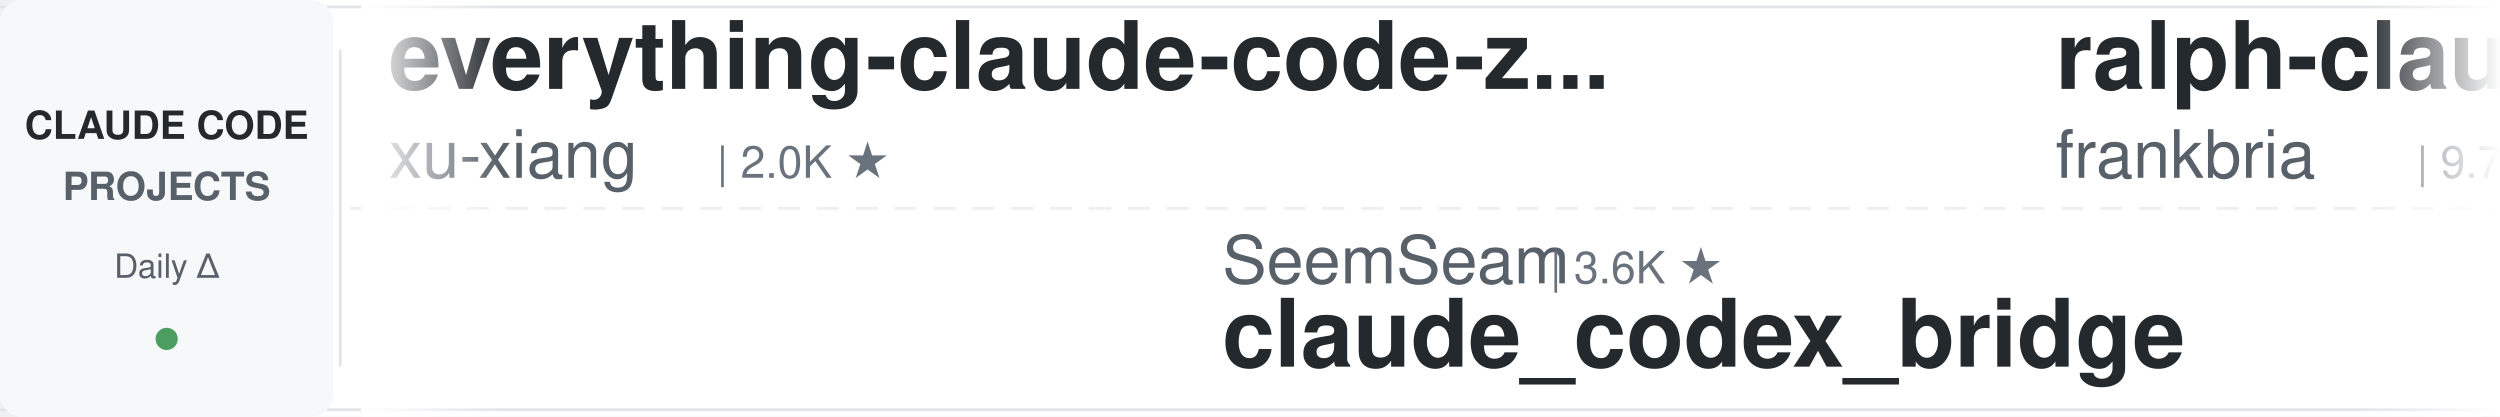
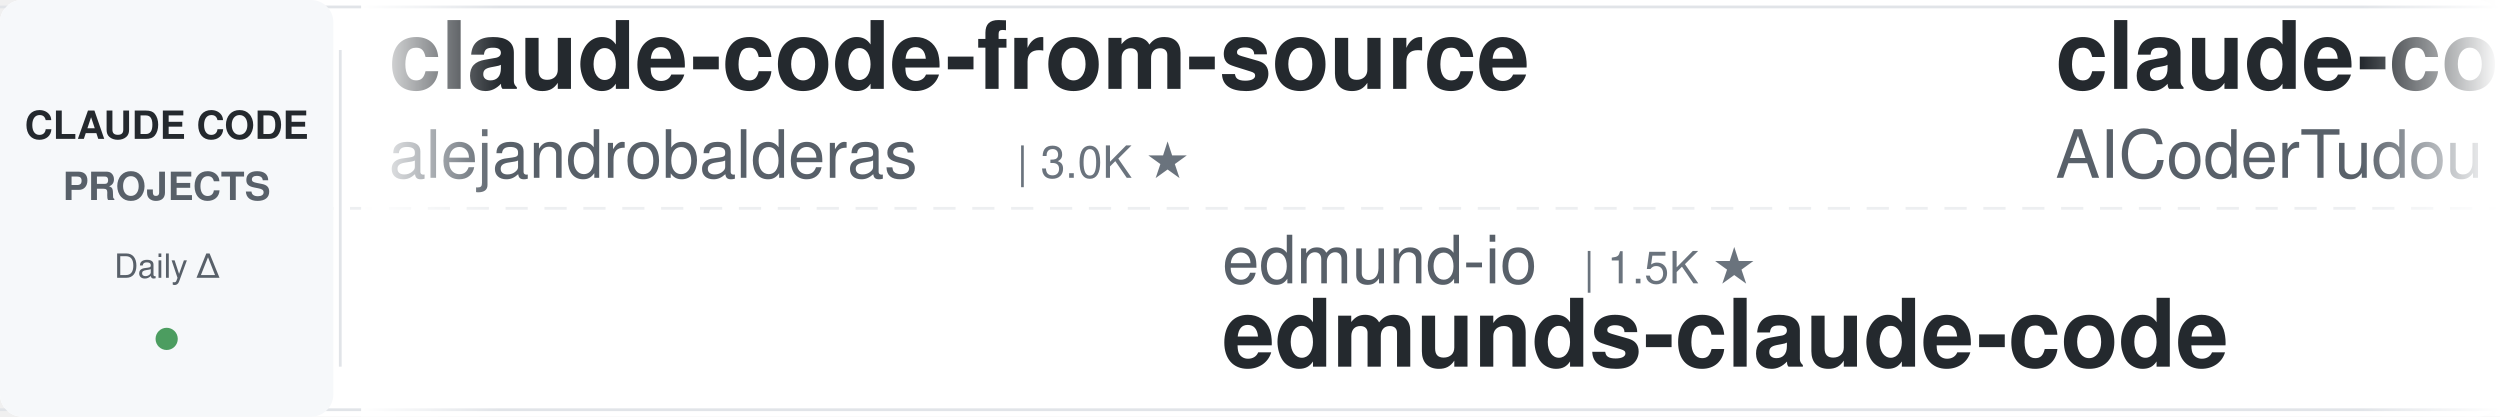
<svg xmlns="http://www.w3.org/2000/svg" width="900" height="150">
  <defs>
    <linearGradient id="leftFade" x1="0%" y1="0%" x2="100%" y2="0%">
      <stop offset="0%" style="stop-color:#ffffff;stop-opacity:1" />
      <stop offset="100%" style="stop-color:#ffffff;stop-opacity:0" />
    </linearGradient>
    <linearGradient id="rightFade" x1="0%" y1="0%" x2="100%" y2="0%">
      <stop offset="0%" style="stop-color:#ffffff;stop-opacity:0" />
      <stop offset="100%" style="stop-color:#ffffff;stop-opacity:1" />
    </linearGradient>
  </defs>
  <rect width="900" height="150" fill="#ffffff" rx="8" />
  <rect x="0" y="2" width="900" height="1" fill="#e1e4e8" />
  <rect x="0" y="147" width="900" height="1" fill="#e1e4e8" />
  <line x1="0" y1="75" x2="900" y2="75" stroke="#e1e4e8" stroke-width="1" stroke-dasharray="8 6" opacity="0.6" />
  <rect x="0" y="0" width="120" height="150" fill="#f6f8fa" rx="8" />
  <text x="60" y="50" font-family="-apple-system, BlinkMacSystemFont, 'Segoe UI', Helvetica, Arial, sans-serif" font-size="14" font-weight="600" fill="#24292e" text-anchor="middle">CLAUDE CODE</text>
  <text x="60" y="72" font-family="-apple-system, BlinkMacSystemFont, 'Segoe UI', Helvetica, Arial, sans-serif" font-size="14" font-weight="600" fill="#586069" text-anchor="middle">PROJECTS</text>
  <text x="60" y="100" font-family="-apple-system, BlinkMacSystemFont, 'Segoe UI', Helvetica, Arial, sans-serif" font-size="12" font-weight="500" fill="#586069" text-anchor="middle">Daily Δ</text>
  <circle cx="60" cy="122" r="4" fill="#22863a" opacity="0.8" />
  <rect x="122" y="18" width="1" height="114" fill="#e1e4e8" />
  <clipPath id="tickerClip">
    <rect x="130" y="0" width="770" height="150" />
  </clipPath>
  <g clip-path="url(#tickerClip)">
    <g id="tickerItems">
      <animateTransform attributeName="transform" attributeType="XML" type="translate" from="0 0" to="-3000 0" dur="54s" repeatCount="indefinite" />
      <g transform="translate(0, 0)">
-         <text x="140" y="32" font-family="-apple-system, BlinkMacSystemFont, 'Segoe UI', Helvetica, Arial, sans-serif" font-size="34" font-weight="600" fill="#24292e">everything-claude-code-z...</text>
-         <text x="140" y="64" font-family="-apple-system, BlinkMacSystemFont, 'Segoe UI', Helvetica, Arial, sans-serif" font-size="24" font-weight="400" fill="#586069">xu-xiang</text>
-         <text x="258" y="64" font-family="-apple-system, BlinkMacSystemFont, 'Segoe UI', Helvetica, Arial, sans-serif" font-size="16" font-weight="500" fill="#6a737d">| 2.0K ★</text>
+         <text x="140" y="32" font-family="-apple-system, BlinkMacSystemFont, 'Segoe UI', Helvetica, Arial, sans-serif" font-size="34" font-weight="600" fill="#24292e">claude-code-from-source</text>
+         <text x="140" y="64" font-family="-apple-system, BlinkMacSystemFont, 'Segoe UI', Helvetica, Arial, sans-serif" font-size="24" font-weight="400" fill="#586069">alejandrobalderas</text>
+         <text x="366" y="64" font-family="-apple-system, BlinkMacSystemFont, 'Segoe UI', Helvetica, Arial, sans-serif" font-size="16" font-weight="500" fill="#6a737d">| 3.0K ★</text>
      </g>
      <g transform="translate(300, 0)">
-         <text x="140" y="102" font-family="-apple-system, BlinkMacSystemFont, 'Segoe UI', Helvetica, Arial, sans-serif" font-size="24" font-weight="400" fill="#586069">SeemSeam</text>
-         <text x="258" y="102" font-family="-apple-system, BlinkMacSystemFont, 'Segoe UI', Helvetica, Arial, sans-serif" font-size="16" font-weight="500" fill="#6a737d">| 3.6K ★</text>
-         <text x="140" y="132" font-family="-apple-system, BlinkMacSystemFont, 'Segoe UI', Helvetica, Arial, sans-serif" font-size="34" font-weight="600" fill="#24292e">claude_codex_bridge</text>
+         <text x="140" y="102" font-family="-apple-system, BlinkMacSystemFont, 'Segoe UI', Helvetica, Arial, sans-serif" font-size="24" font-weight="400" fill="#586069">edmund-io</text>
+         <text x="270" y="102" font-family="-apple-system, BlinkMacSystemFont, 'Segoe UI', Helvetica, Arial, sans-serif" font-size="16" font-weight="500" fill="#6a737d">| 1.5K ★</text>
+         <text x="140" y="132" font-family="-apple-system, BlinkMacSystemFont, 'Segoe UI', Helvetica, Arial, sans-serif" font-size="34" font-weight="600" fill="#24292e">edmunds-claude-code</text>
      </g>
      <g transform="translate(600, 0)">
-         <text x="140" y="32" font-family="-apple-system, BlinkMacSystemFont, 'Segoe UI', Helvetica, Arial, sans-serif" font-size="34" font-weight="600" fill="#24292e">ralph-claude-code</text>
-         <text x="140" y="64" font-family="-apple-system, BlinkMacSystemFont, 'Segoe UI', Helvetica, Arial, sans-serif" font-size="24" font-weight="400" fill="#586069">frankbria</text>
-         <text x="270" y="64" font-family="-apple-system, BlinkMacSystemFont, 'Segoe UI', Helvetica, Arial, sans-serif" font-size="16" font-weight="500" fill="#6a737d">| 9.7K ★</text>
+         <text x="140" y="32" font-family="-apple-system, BlinkMacSystemFont, 'Segoe UI', Helvetica, Arial, sans-serif" font-size="34" font-weight="600" fill="#24292e">claude-code-tudou</text>
+         <text x="140" y="64" font-family="-apple-system, BlinkMacSystemFont, 'Segoe UI', Helvetica, Arial, sans-serif" font-size="24" font-weight="400" fill="#586069">AICoderTudou</text>
+         <text x="306" y="64" font-family="-apple-system, BlinkMacSystemFont, 'Segoe UI', Helvetica, Arial, sans-serif" font-size="16" font-weight="500" fill="#6a737d">| 493 ★</text>
      </g>
      <g transform="translate(900, 0)">
-         <text x="140" y="102" font-family="-apple-system, BlinkMacSystemFont, 'Segoe UI', Helvetica, Arial, sans-serif" font-size="24" font-weight="400" fill="#586069">https-deeplearning-ai</text>
-         <text x="414" y="102" font-family="-apple-system, BlinkMacSystemFont, 'Segoe UI', Helvetica, Arial, sans-serif" font-size="16" font-weight="500" fill="#6a737d">| 555 ★</text>
-         <text x="140" y="132" font-family="-apple-system, BlinkMacSystemFont, 'Segoe UI', Helvetica, Arial, sans-serif" font-size="34" font-weight="600" fill="#24292e">sc-claude-code-files</text>
+         <text x="140" y="102" font-family="-apple-system, BlinkMacSystemFont, 'Segoe UI', Helvetica, Arial, sans-serif" font-size="24" font-weight="400" fill="#586069">ykdojo</text>
+         <text x="234" y="102" font-family="-apple-system, BlinkMacSystemFont, 'Segoe UI', Helvetica, Arial, sans-serif" font-size="16" font-weight="500" fill="#6a737d">| 10.2K ★</text>
+         <text x="140" y="132" font-family="-apple-system, BlinkMacSystemFont, 'Segoe UI', Helvetica, Arial, sans-serif" font-size="34" font-weight="600" fill="#24292e">claude-code-tips</text>
      </g>
      <g transform="translate(1200, 0)">
-         <text x="140" y="32" font-family="-apple-system, BlinkMacSystemFont, 'Segoe UI', Helvetica, Arial, sans-serif" font-size="34" font-weight="600" fill="#24292e">claude-code-source</text>
-         <text x="140" y="64" font-family="-apple-system, BlinkMacSystemFont, 'Segoe UI', Helvetica, Arial, sans-serif" font-size="24" font-weight="400" fill="#586069">JrCx7scC</text>
-         <text x="258" y="64" font-family="-apple-system, BlinkMacSystemFont, 'Segoe UI', Helvetica, Arial, sans-serif" font-size="16" font-weight="500" fill="#6a737d">| 376 ★</text>
+         <text x="140" y="32" font-family="-apple-system, BlinkMacSystemFont, 'Segoe UI', Helvetica, Arial, sans-serif" font-size="34" font-weight="600" fill="#24292e">claude-code-transcripts</text>
+         <text x="140" y="64" font-family="-apple-system, BlinkMacSystemFont, 'Segoe UI', Helvetica, Arial, sans-serif" font-size="24" font-weight="400" fill="#586069">simonw</text>
+         <text x="234" y="64" font-family="-apple-system, BlinkMacSystemFont, 'Segoe UI', Helvetica, Arial, sans-serif" font-size="16" font-weight="500" fill="#6a737d">| 1.7K ★</text>
      </g>
      <g transform="translate(1500, 0)">
-         <text x="140" y="102" font-family="-apple-system, BlinkMacSystemFont, 'Segoe UI', Helvetica, Arial, sans-serif" font-size="24" font-weight="400" fill="#586069">daymade</text>
-         <text x="246" y="102" font-family="-apple-system, BlinkMacSystemFont, 'Segoe UI', Helvetica, Arial, sans-serif" font-size="16" font-weight="500" fill="#6a737d">| 1.4K ★</text>
-         <text x="140" y="132" font-family="-apple-system, BlinkMacSystemFont, 'Segoe UI', Helvetica, Arial, sans-serif" font-size="34" font-weight="600" fill="#24292e">claude-code-skills</text>
+         <text x="140" y="102" font-family="-apple-system, BlinkMacSystemFont, 'Segoe UI', Helvetica, Arial, sans-serif" font-size="24" font-weight="400" fill="#586069">wanshuiyin</text>
+         <text x="282" y="102" font-family="-apple-system, BlinkMacSystemFont, 'Segoe UI', Helvetica, Arial, sans-serif" font-size="16" font-weight="500" fill="#6a737d">| 17.2K ★</text>
+         <text x="140" y="132" font-family="-apple-system, BlinkMacSystemFont, 'Segoe UI', Helvetica, Arial, sans-serif" font-size="34" font-weight="600" fill="#24292e">Auto-claude-code-researc...</text>
      </g>
      <g transform="translate(1800, 0)">
-         <text x="140" y="32" font-family="-apple-system, BlinkMacSystemFont, 'Segoe UI', Helvetica, Arial, sans-serif" font-size="34" font-weight="600" fill="#24292e">claude-code-proxy</text>
-         <text x="140" y="64" font-family="-apple-system, BlinkMacSystemFont, 'Segoe UI', Helvetica, Arial, sans-serif" font-size="24" font-weight="400" fill="#586069">fuergaosi233</text>
-         <text x="306" y="64" font-family="-apple-system, BlinkMacSystemFont, 'Segoe UI', Helvetica, Arial, sans-serif" font-size="16" font-weight="500" fill="#6a737d">| 2.8K ★</text>
+         <text x="140" y="32" font-family="-apple-system, BlinkMacSystemFont, 'Segoe UI', Helvetica, Arial, sans-serif" font-size="34" font-weight="600" fill="#24292e">claude-code-hub</text>
+         <text x="140" y="64" font-family="-apple-system, BlinkMacSystemFont, 'Segoe UI', Helvetica, Arial, sans-serif" font-size="24" font-weight="400" fill="#586069">ding113</text>
+         <text x="246" y="64" font-family="-apple-system, BlinkMacSystemFont, 'Segoe UI', Helvetica, Arial, sans-serif" font-size="16" font-weight="500" fill="#6a737d">| 3.4K ★</text>
      </g>
      <g transform="translate(2100, 0)">
-         <text x="140" y="102" font-family="-apple-system, BlinkMacSystemFont, 'Segoe UI', Helvetica, Arial, sans-serif" font-size="24" font-weight="400" fill="#586069">Donchitos</text>
-         <text x="270" y="102" font-family="-apple-system, BlinkMacSystemFont, 'Segoe UI', Helvetica, Arial, sans-serif" font-size="16" font-weight="500" fill="#6a737d">| 26.0K ★</text>
-         <text x="140" y="132" font-family="-apple-system, BlinkMacSystemFont, 'Segoe UI', Helvetica, Arial, sans-serif" font-size="34" font-weight="600" fill="#24292e">Claude-Code-Game-Studios</text>
+         <text x="140" y="102" font-family="-apple-system, BlinkMacSystemFont, 'Segoe UI', Helvetica, Arial, sans-serif" font-size="24" font-weight="400" fill="#586069">Piebald-AI</text>
+         <text x="282" y="102" font-family="-apple-system, BlinkMacSystemFont, 'Segoe UI', Helvetica, Arial, sans-serif" font-size="16" font-weight="500" fill="#6a737d">| 12.9K ★</text>
+         <text x="140" y="132" font-family="-apple-system, BlinkMacSystemFont, 'Segoe UI', Helvetica, Arial, sans-serif" font-size="34" font-weight="600" fill="#24292e">claude-code-system-promp...</text>
      </g>
      <g transform="translate(2400, 0)">
-         <text x="140" y="32" font-family="-apple-system, BlinkMacSystemFont, 'Segoe UI', Helvetica, Arial, sans-serif" font-size="34" font-weight="600" fill="#24292e">claude-code-settings</text>
-         <text x="140" y="64" font-family="-apple-system, BlinkMacSystemFont, 'Segoe UI', Helvetica, Arial, sans-serif" font-size="24" font-weight="400" fill="#586069">feiskyer</text>
-         <text x="258" y="64" font-family="-apple-system, BlinkMacSystemFont, 'Segoe UI', Helvetica, Arial, sans-serif" font-size="16" font-weight="500" fill="#6a737d">| 1.7K ★</text>
+         <text x="140" y="32" font-family="-apple-system, BlinkMacSystemFont, 'Segoe UI', Helvetica, Arial, sans-serif" font-size="34" font-weight="600" fill="#24292e">system_prompts_leaks</text>
+         <text x="140" y="64" font-family="-apple-system, BlinkMacSystemFont, 'Segoe UI', Helvetica, Arial, sans-serif" font-size="24" font-weight="400" fill="#586069">asgeirtj</text>
+         <text x="258" y="64" font-family="-apple-system, BlinkMacSystemFont, 'Segoe UI', Helvetica, Arial, sans-serif" font-size="16" font-weight="500" fill="#6a737d">| 69.3K ★</text>
      </g>
      <g transform="translate(2700, 0)">
-         <text x="140" y="102" font-family="-apple-system, BlinkMacSystemFont, 'Segoe UI', Helvetica, Arial, sans-serif" font-size="24" font-weight="400" fill="#586069">anthropics</text>
-         <text x="282" y="102" font-family="-apple-system, BlinkMacSystemFont, 'Segoe UI', Helvetica, Arial, sans-serif" font-size="16" font-weight="500" fill="#6a737d">| 6.3K ★</text>
-         <text x="140" y="132" font-family="-apple-system, BlinkMacSystemFont, 'Segoe UI', Helvetica, Arial, sans-serif" font-size="34" font-weight="600" fill="#24292e">claude-code-security-rev...</text>
+         <text x="140" y="102" font-family="-apple-system, BlinkMacSystemFont, 'Segoe UI', Helvetica, Arial, sans-serif" font-size="24" font-weight="400" fill="#586069">Chachamaru127</text>
+         <text x="318" y="102" font-family="-apple-system, BlinkMacSystemFont, 'Segoe UI', Helvetica, Arial, sans-serif" font-size="16" font-weight="500" fill="#6a737d">| 3.2K ★</text>
+         <text x="140" y="132" font-family="-apple-system, BlinkMacSystemFont, 'Segoe UI', Helvetica, Arial, sans-serif" font-size="34" font-weight="600" fill="#24292e">claude-code-harness</text>
      </g>
      <g transform="translate(3000, 0)">
-         <text x="140" y="32" font-family="-apple-system, BlinkMacSystemFont, 'Segoe UI', Helvetica, Arial, sans-serif" font-size="34" font-weight="600" fill="#24292e">everything-claude-code-z...</text>
-         <text x="140" y="64" font-family="-apple-system, BlinkMacSystemFont, 'Segoe UI', Helvetica, Arial, sans-serif" font-size="24" font-weight="400" fill="#586069">xu-xiang</text>
-         <text x="258" y="64" font-family="-apple-system, BlinkMacSystemFont, 'Segoe UI', Helvetica, Arial, sans-serif" font-size="16" font-weight="500" fill="#6a737d">| 2.0K ★</text>
+         <text x="140" y="32" font-family="-apple-system, BlinkMacSystemFont, 'Segoe UI', Helvetica, Arial, sans-serif" font-size="34" font-weight="600" fill="#24292e">claude-code-from-source</text>
+         <text x="140" y="64" font-family="-apple-system, BlinkMacSystemFont, 'Segoe UI', Helvetica, Arial, sans-serif" font-size="24" font-weight="400" fill="#586069">alejandrobalderas</text>
+         <text x="366" y="64" font-family="-apple-system, BlinkMacSystemFont, 'Segoe UI', Helvetica, Arial, sans-serif" font-size="16" font-weight="500" fill="#6a737d">| 3.0K ★</text>
      </g>
      <g transform="translate(3300, 0)">
-         <text x="140" y="102" font-family="-apple-system, BlinkMacSystemFont, 'Segoe UI', Helvetica, Arial, sans-serif" font-size="24" font-weight="400" fill="#586069">SeemSeam</text>
-         <text x="258" y="102" font-family="-apple-system, BlinkMacSystemFont, 'Segoe UI', Helvetica, Arial, sans-serif" font-size="16" font-weight="500" fill="#6a737d">| 3.6K ★</text>
-         <text x="140" y="132" font-family="-apple-system, BlinkMacSystemFont, 'Segoe UI', Helvetica, Arial, sans-serif" font-size="34" font-weight="600" fill="#24292e">claude_codex_bridge</text>
+         <text x="140" y="102" font-family="-apple-system, BlinkMacSystemFont, 'Segoe UI', Helvetica, Arial, sans-serif" font-size="24" font-weight="400" fill="#586069">edmund-io</text>
+         <text x="270" y="102" font-family="-apple-system, BlinkMacSystemFont, 'Segoe UI', Helvetica, Arial, sans-serif" font-size="16" font-weight="500" fill="#6a737d">| 1.5K ★</text>
+         <text x="140" y="132" font-family="-apple-system, BlinkMacSystemFont, 'Segoe UI', Helvetica, Arial, sans-serif" font-size="34" font-weight="600" fill="#24292e">edmunds-claude-code</text>
      </g>
      <g transform="translate(3600, 0)">
-         <text x="140" y="32" font-family="-apple-system, BlinkMacSystemFont, 'Segoe UI', Helvetica, Arial, sans-serif" font-size="34" font-weight="600" fill="#24292e">ralph-claude-code</text>
-         <text x="140" y="64" font-family="-apple-system, BlinkMacSystemFont, 'Segoe UI', Helvetica, Arial, sans-serif" font-size="24" font-weight="400" fill="#586069">frankbria</text>
-         <text x="270" y="64" font-family="-apple-system, BlinkMacSystemFont, 'Segoe UI', Helvetica, Arial, sans-serif" font-size="16" font-weight="500" fill="#6a737d">| 9.7K ★</text>
+         <text x="140" y="32" font-family="-apple-system, BlinkMacSystemFont, 'Segoe UI', Helvetica, Arial, sans-serif" font-size="34" font-weight="600" fill="#24292e">claude-code-tudou</text>
+         <text x="140" y="64" font-family="-apple-system, BlinkMacSystemFont, 'Segoe UI', Helvetica, Arial, sans-serif" font-size="24" font-weight="400" fill="#586069">AICoderTudou</text>
+         <text x="306" y="64" font-family="-apple-system, BlinkMacSystemFont, 'Segoe UI', Helvetica, Arial, sans-serif" font-size="16" font-weight="500" fill="#6a737d">| 493 ★</text>
      </g>
      <g transform="translate(3900, 0)">
-         <text x="140" y="102" font-family="-apple-system, BlinkMacSystemFont, 'Segoe UI', Helvetica, Arial, sans-serif" font-size="24" font-weight="400" fill="#586069">https-deeplearning-ai</text>
-         <text x="414" y="102" font-family="-apple-system, BlinkMacSystemFont, 'Segoe UI', Helvetica, Arial, sans-serif" font-size="16" font-weight="500" fill="#6a737d">| 555 ★</text>
-         <text x="140" y="132" font-family="-apple-system, BlinkMacSystemFont, 'Segoe UI', Helvetica, Arial, sans-serif" font-size="34" font-weight="600" fill="#24292e">sc-claude-code-files</text>
+         <text x="140" y="102" font-family="-apple-system, BlinkMacSystemFont, 'Segoe UI', Helvetica, Arial, sans-serif" font-size="24" font-weight="400" fill="#586069">ykdojo</text>
+         <text x="234" y="102" font-family="-apple-system, BlinkMacSystemFont, 'Segoe UI', Helvetica, Arial, sans-serif" font-size="16" font-weight="500" fill="#6a737d">| 10.2K ★</text>
+         <text x="140" y="132" font-family="-apple-system, BlinkMacSystemFont, 'Segoe UI', Helvetica, Arial, sans-serif" font-size="34" font-weight="600" fill="#24292e">claude-code-tips</text>
      </g>
    </g>
  </g>
  <rect x="130" y="0" width="50" height="150" fill="url(#leftFade)" />
  <rect x="850" y="0" width="50" height="150" fill="url(#rightFade)" />
</svg>
